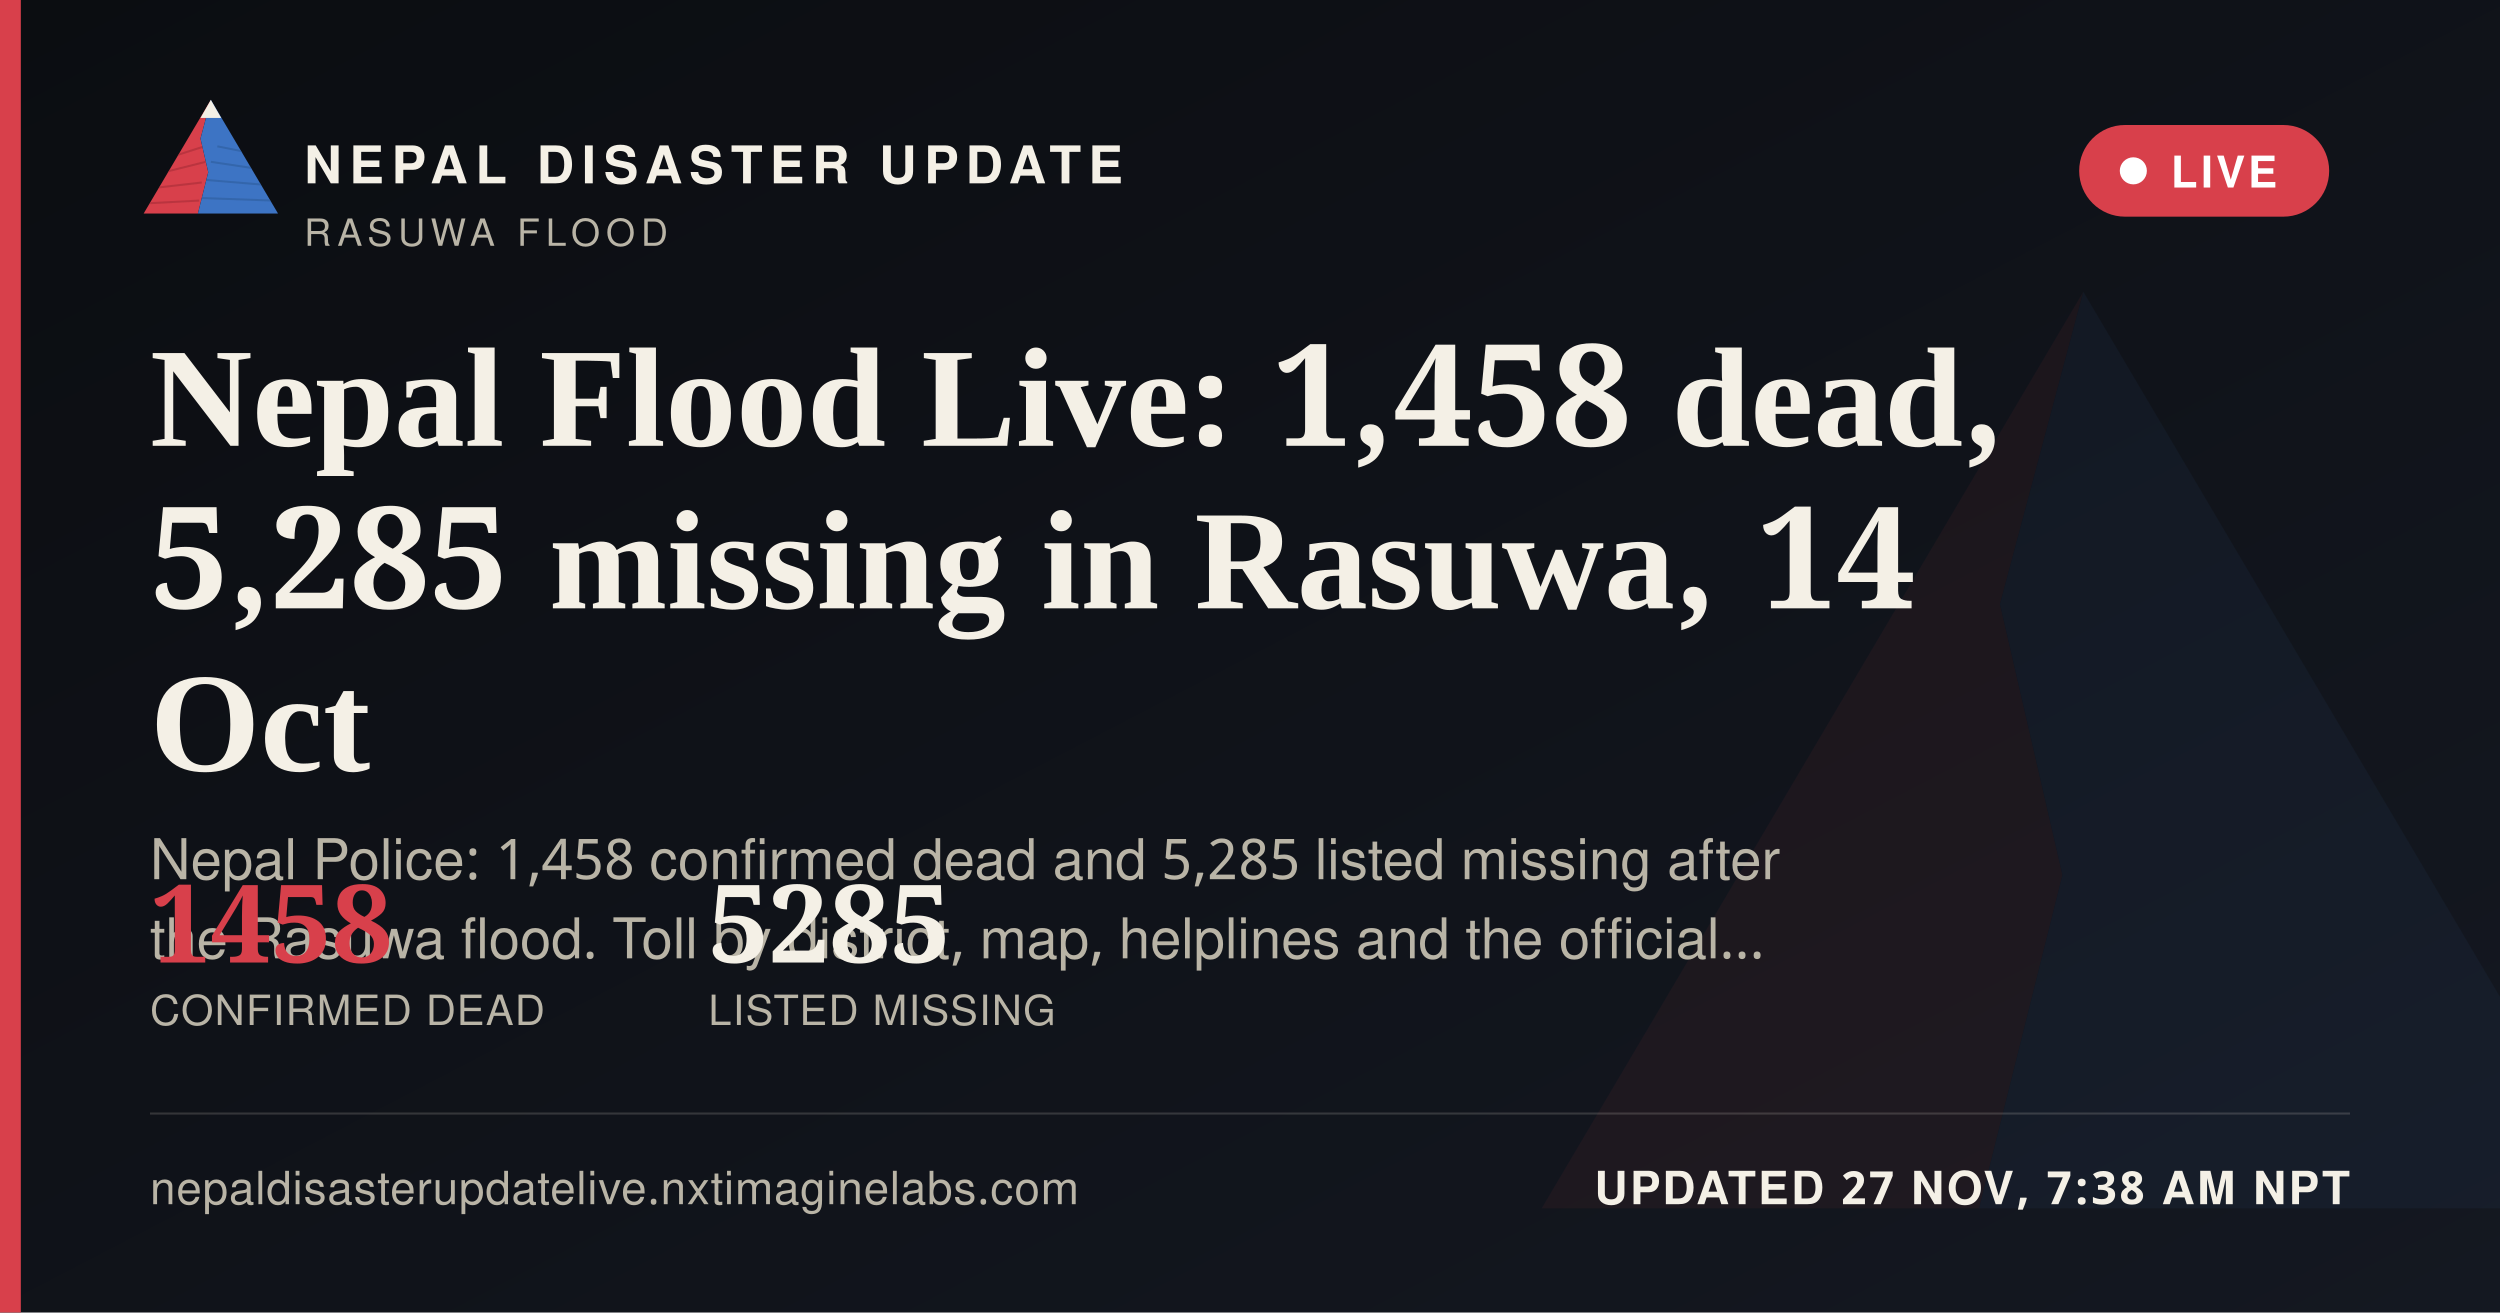
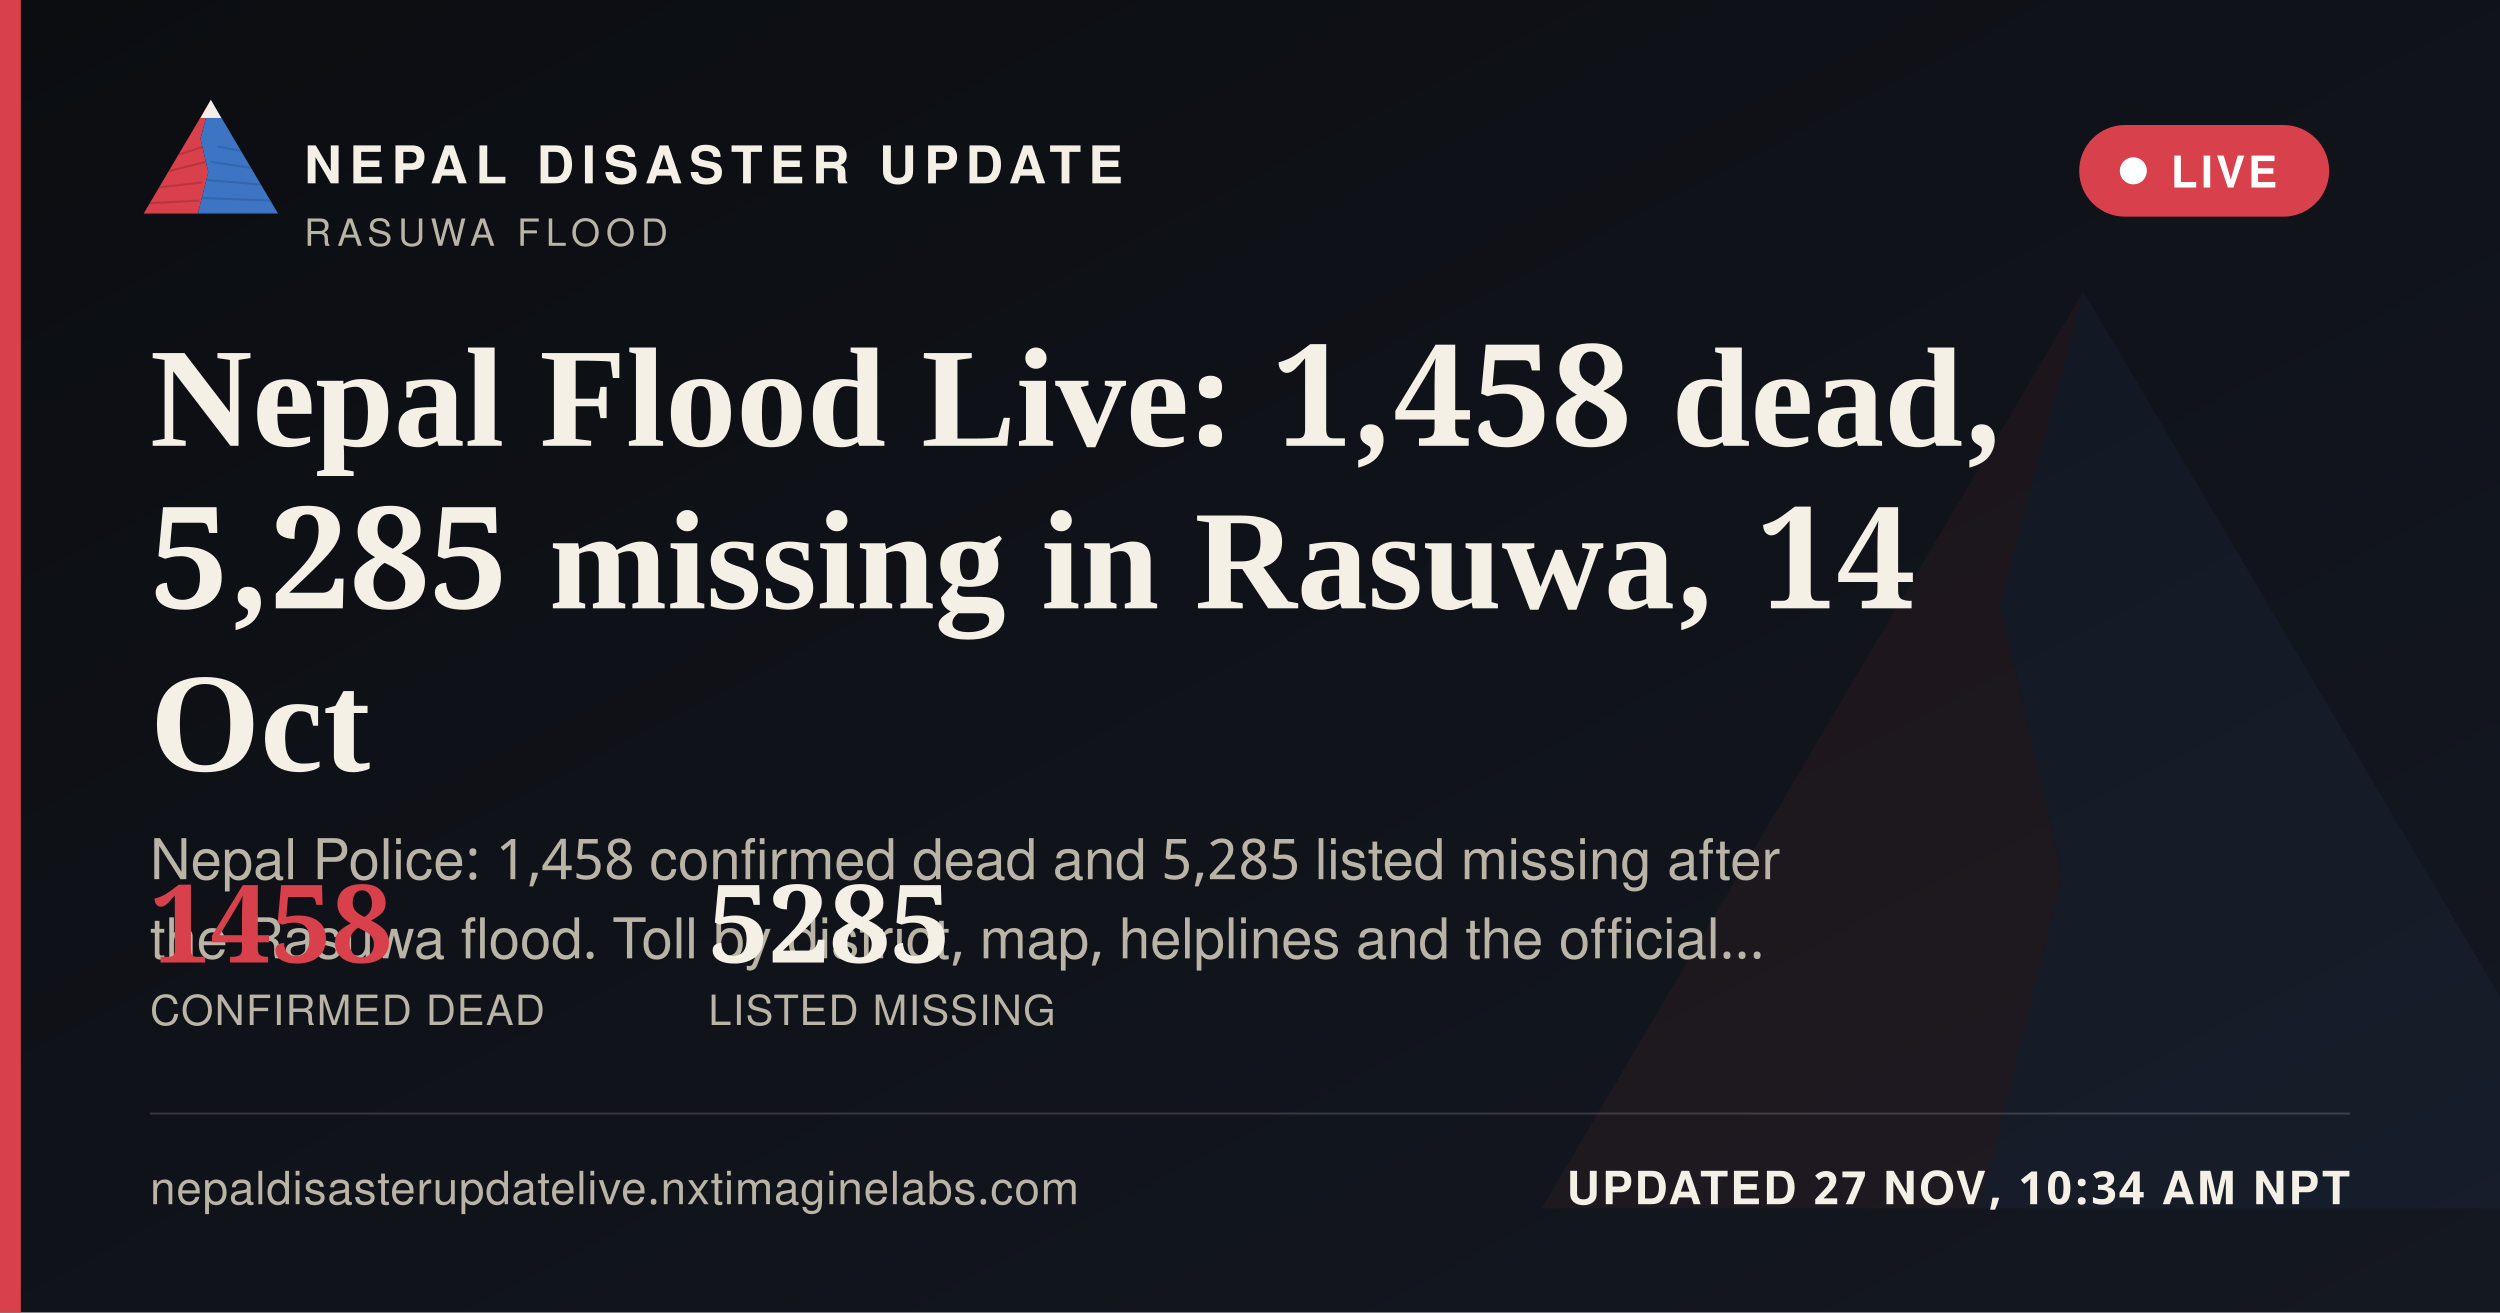
<svg xmlns="http://www.w3.org/2000/svg" width="1200" height="630" viewBox="0 0 1200 630">
  <defs>
    <linearGradient id="ogbg" x1="0" y1="0" x2="1" y2="1">
      <stop offset="0" stop-color="#0B0D11" />
      <stop offset="1" stop-color="#141821" />
    </linearGradient>
  </defs>
  <rect width="1200" height="630" fill="url(#ogbg)" />
  <g transform="translate(700,60) scale(5)" opacity="0.06">
    <polygon points="60,16 52,46 58,72 50,104 8,104" fill="#D8404B" />
    <polygon points="60,16 112,104 50,104 58,72 52,46" fill="#3D74C4" />
  </g>
  <rect x="0" y="0" width="10" height="630" fill="#D8404B" />
  <g transform="translate(64,38) scale(0.62)">
    <g>
      <defs>
        <clipPath id="ogLc">
          <polygon points="60,16 52,46 58,72 50,104 8,104" />
        </clipPath>
        <clipPath id="ogRc">
          <polygon points="60,16 112,104 50,104 58,72 52,46" />
        </clipPath>
      </defs>
      <polygon points="60,16 52,46 58,72 50,104 8,104" fill="#D8404B" />
      <g clip-path="url(#ogLc)" stroke="#A32A34" stroke-width="1.6" fill="none" opacity="0.55">
        <path d="M30,60 L55,52" />
        <path d="M24,72 L56,64" />
        <path d="M18,84 L53,80" />
        <path d="M13,96 L51,94" />
      </g>
      <polygon points="60,16 112,104 50,104 58,72 52,46" fill="#3D74C4" />
      <g clip-path="url(#ogRc)" stroke="#2A5793" stroke-width="1.6" fill="none" opacity="0.5">
        <path d="M65,52 L95,58" />
        <path d="M60,64 L100,70" />
        <path d="M56,78 L104,82" />
        <path d="M52,92 L108,94" />
      </g>
      <polygon points="60,16 52,30 68,30" fill="#F4F0E6" />
    </g>
  </g>
  <text x="146" y="88" font-family="'Public Sans', 'Noto Sans Devanagari', 'Helvetica Neue', Helvetica, Arial, sans-serif" font-size="25" font-weight="800" letter-spacing="3.6" fill="#F4F0E6">NEPAL DISASTER UPDATE</text>
  <text x="146" y="118" font-family="'Public Sans', 'Noto Sans Devanagari', 'Helvetica Neue', Helvetica, Arial, sans-serif" font-size="18" letter-spacing="2.8" fill="#B9B4A6">RASUWA FLOOD</text>
  <g>
    <rect x="998" y="60" width="120" height="44" rx="22" fill="#D8404B" stroke="none" />
    <circle cx="1024" cy="82" r="6.5" fill="#FFFFFF" />
    <text x="1042" y="90" font-family="'Public Sans', 'Noto Sans Devanagari', 'Helvetica Neue', Helvetica, Arial, sans-serif" font-size="21" font-weight="700" letter-spacing="1.6" fill="#FFFFFF">LIVE</text>
  </g>
  <text x="72" y="214" font-family="Newsreader, 'Noto Serif Devanagari', Georgia, 'Times New Roman', serif" font-size="68" font-weight="600" fill="#F4F0E6">Nepal Flood Live: 1,458 dead,</text>
  <text x="72" y="292" font-family="Newsreader, 'Noto Serif Devanagari', Georgia, 'Times New Roman', serif" font-size="68" font-weight="600" fill="#F4F0E6">5,285 missing in Rasuwa, 14</text>
  <text x="72" y="370" font-family="Newsreader, 'Noto Serif Devanagari', Georgia, 'Times New Roman', serif" font-size="68" font-weight="600" fill="#F4F0E6">Oct</text>
  <text x="72" y="422" font-family="'Public Sans', 'Noto Sans Devanagari', 'Helvetica Neue', Helvetica, Arial, sans-serif" font-size="27" fill="#B9B4A6">Nepal Police: 1,458 confirmed dead and 5,285 listed missing after</text>
  <text x="72" y="460" font-family="'Public Sans', 'Noto Sans Devanagari', 'Helvetica Neue', Helvetica, Arial, sans-serif" font-size="27" fill="#B9B4A6">the Rasuwa flood. Toll by district, map, helplines and the official…</text>
  <g transform="translate(72,462)">
    <text x="0" y="0" font-family="Newsreader, 'Noto Serif Devanagari', Georgia, 'Times New Roman', serif" font-size="52" font-weight="600" fill="#D8404B">1458</text>
    <text x="0" y="30" font-family="'Public Sans', 'Noto Sans Devanagari', 'Helvetica Neue', Helvetica, Arial, sans-serif" font-size="20" letter-spacing="0.6" fill="#B9B4A6">CONFIRMED DEAD</text>
    <text x="268" y="0" font-family="Newsreader, 'Noto Serif Devanagari', Georgia, 'Times New Roman', serif" font-size="52" font-weight="600" fill="#F4F0E6">5285</text>
    <text x="268" y="30" font-family="'Public Sans', 'Noto Sans Devanagari', 'Helvetica Neue', Helvetica, Arial, sans-serif" font-size="20" letter-spacing="0.6" fill="#B9B4A6">LISTED MISSING</text>
  </g>
  <rect x="72" y="534" width="1056" height="1" fill="rgba(244,240,230,0.16)" />
  <text x="72" y="578" font-family="'Public Sans', 'Noto Sans Devanagari', 'Helvetica Neue', Helvetica, Arial, sans-serif" font-size="22" fill="#B9B4A6" letter-spacing="0.4">nepaldisasterupdatelive.nxtimaginelabs.com</text>
-   <text x="1128" y="578" text-anchor="end" font-family="'Public Sans', 'Noto Sans Devanagari', 'Helvetica Neue', Helvetica, Arial, sans-serif" font-size="22" font-weight="700" letter-spacing="1.2" fill="#F4F0E6">UPDATED 27 NOV, 7:38 AM NPT</text>
+   <text x="1128" y="578" text-anchor="end" font-family="'Public Sans', 'Noto Sans Devanagari', 'Helvetica Neue', Helvetica, Arial, sans-serif" font-size="22" font-weight="700" letter-spacing="1.2" fill="#F4F0E6">UPDATED 27 NOV, 10:34 AM NPT</text>
</svg>
